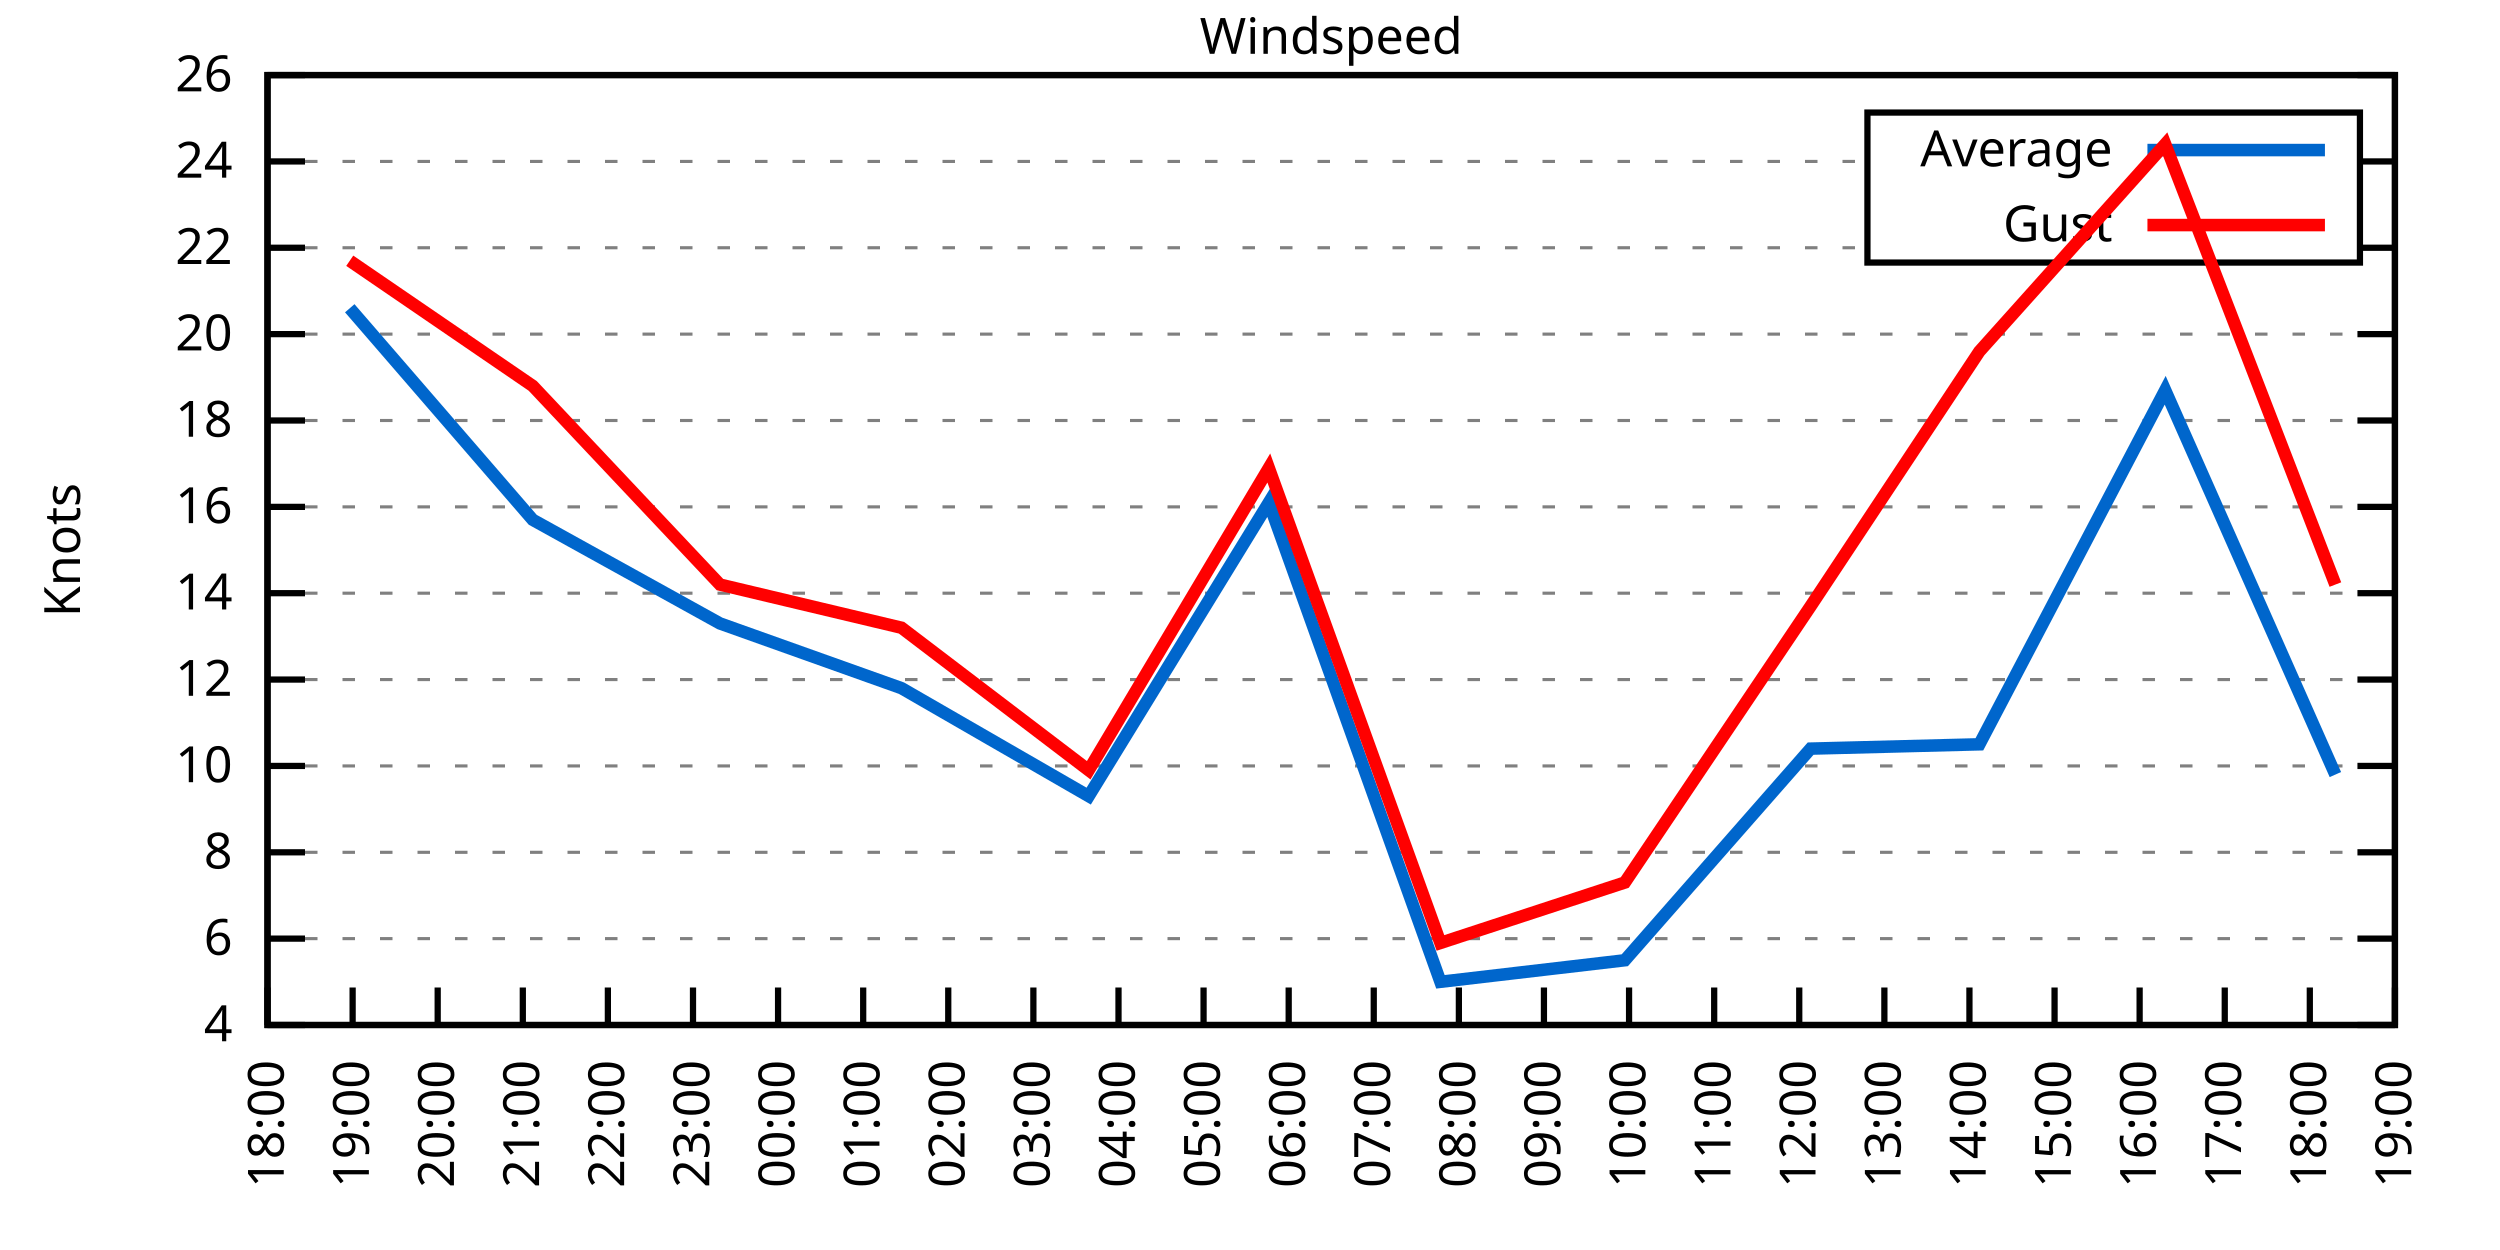
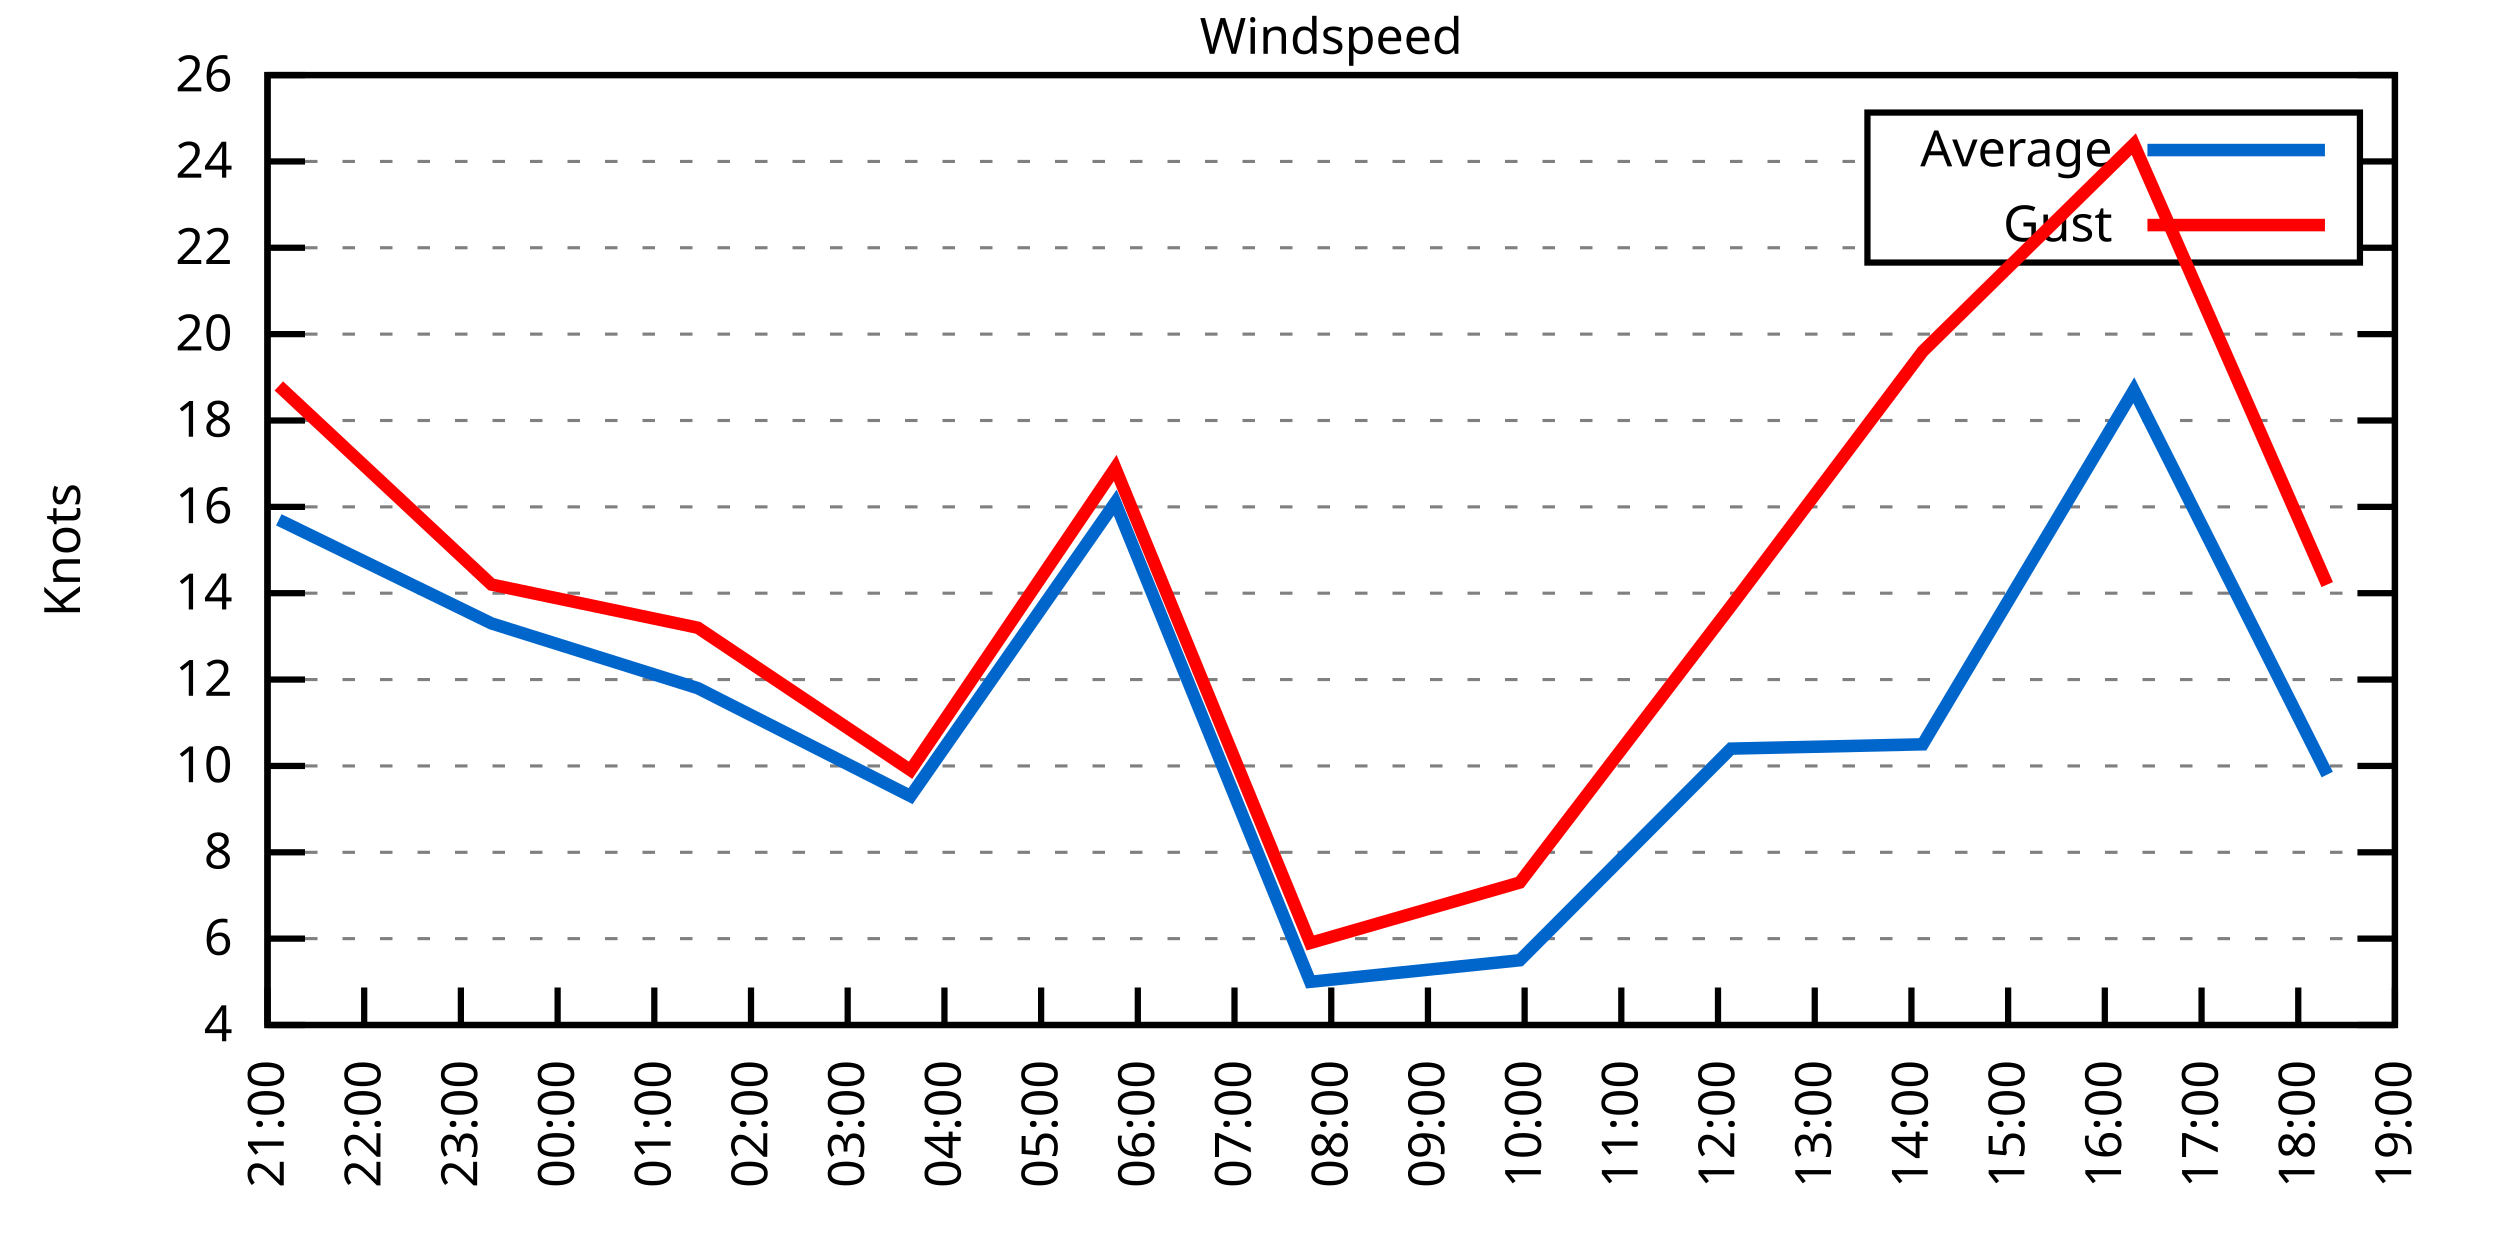
<svg xmlns="http://www.w3.org/2000/svg" xmlns:xlink="http://www.w3.org/1999/xlink" width="400" height="200" viewBox="0 0 400 200">
  <g id="gnuplot_canvas">
    <rect x="0" y="0" width="400" height="200" fill="none" />
    <defs>
      <circle id="gpDot" r="0.5" stroke-width="0.5" stroke="currentColor" />
      <path id="gpPt0" stroke-width="0.333" stroke="currentColor" d="M-1,0 h2 M0,-1 v2" />
      <path id="gpPt1" stroke-width="0.333" stroke="currentColor" d="M-1,-1 L1,1 M1,-1 L-1,1" />
      <path id="gpPt2" stroke-width="0.333" stroke="currentColor" d="M-1,0 L1,0 M0,-1 L0,1 M-1,-1 L1,1 M-1,1 L1,-1" />
      <rect id="gpPt3" stroke-width="0.333" stroke="currentColor" x="-1" y="-1" width="2" height="2" />
      <rect id="gpPt4" stroke-width="0.333" stroke="currentColor" fill="currentColor" x="-1" y="-1" width="2" height="2" />
      <circle id="gpPt5" stroke-width="0.333" stroke="currentColor" cx="0" cy="0" r="1" />
      <use xlink:href="#gpPt5" id="gpPt6" fill="currentColor" stroke="none" />
      <path id="gpPt7" stroke-width="0.333" stroke="currentColor" d="M0,-1.33 L-1.33,0.67 L1.33,0.67 z" />
      <use xlink:href="#gpPt7" id="gpPt8" fill="currentColor" stroke="none" />
      <use xlink:href="#gpPt7" id="gpPt9" stroke="currentColor" transform="rotate(180)" />
      <use xlink:href="#gpPt9" id="gpPt10" fill="currentColor" stroke="none" />
      <use xlink:href="#gpPt3" id="gpPt11" stroke="currentColor" transform="rotate(45)" />
      <use xlink:href="#gpPt11" id="gpPt12" fill="currentColor" stroke="none" />
      <path id="gpPt13" stroke-width="0.333" stroke="currentColor" d="M0,1.330 L1.265,0.411 L0.782,-1.067 L-0.782,-1.076 L-1.265,0.411 z" />
      <use xlink:href="#gpPt13" id="gpPt14" fill="currentColor" stroke="none" />
      <filter id="textbox" filterUnits="objectBoundingBox" x="0" y="0" height="1" width="1">
        <feFlood flood-color="white" flood-opacity="1" result="bgnd" />
        <feComposite in="SourceGraphic" in2="bgnd" operator="atop" />
      </filter>
      <filter id="greybox" filterUnits="objectBoundingBox" x="0" y="0" height="1" width="1">
        <feFlood flood-color="lightgrey" flood-opacity="1" result="grey" />
        <feComposite in="SourceGraphic" in2="grey" operator="atop" />
      </filter>
    </defs>
    <g fill="none" color="white" stroke="currentColor" stroke-width="1.00" stroke-linecap="butt" stroke-linejoin="miter">
</g>
    <g fill="none" color="black" stroke="currentColor" stroke-width="1.00" stroke-linecap="butt" stroke-linejoin="miter">
      <g stroke="none" shape-rendering="crispEdges">
        <polygon fill="rgb(255, 255, 255)" points="42.80,164.00 383.18,164.00 383.18,12.02 42.80,12.02 " />
      </g>
    </g>
    <g fill="none" color="black" stroke="currentColor" stroke-width="1.00" stroke-linecap="butt" stroke-linejoin="miter">
</g>
    <g fill="none" color="black" stroke="black" stroke-width="0.50" stroke-linecap="butt" stroke-linejoin="miter">
</g>
    <g fill="none" color="gray" stroke="currentColor" stroke-width="0.50" stroke-linecap="butt" stroke-linejoin="miter">
      <path stroke="gray" stroke-dasharray="2,4" class="gridline" d="M42.80,164.00 L383.19,164.00  " />
    </g>
    <g fill="none" color="gray" stroke="gray" stroke-width="1.00" stroke-linecap="butt" stroke-linejoin="miter">
</g>
    <g fill="none" color="black" stroke="currentColor" stroke-width="1.00" stroke-linecap="butt" stroke-linejoin="miter">
      <path stroke="black" d="M42.80,164.00 L48.80,164.00 M383.19,164.00 L377.19,164.00  " />
      <g transform="translate(37.20,166.60)" stroke="none" fill="black" font-family="Sans" font-size="8.00" text-anchor="end">
        <text>
          <tspan font-family="Sans"> 4</tspan>
        </text>
      </g>
    </g>
    <g fill="none" color="black" stroke="currentColor" stroke-width="1.00" stroke-linecap="butt" stroke-linejoin="miter">
</g>
    <g fill="none" color="black" stroke="black" stroke-width="0.50" stroke-linecap="butt" stroke-linejoin="miter">
</g>
    <g fill="none" color="gray" stroke="currentColor" stroke-width="0.50" stroke-linecap="butt" stroke-linejoin="miter">
      <path stroke="gray" stroke-dasharray="2,4" class="gridline" d="M42.80,150.18 L383.19,150.18  " />
    </g>
    <g fill="none" color="gray" stroke="gray" stroke-width="1.00" stroke-linecap="butt" stroke-linejoin="miter">
</g>
    <g fill="none" color="black" stroke="currentColor" stroke-width="1.00" stroke-linecap="butt" stroke-linejoin="miter">
      <path stroke="black" d="M42.80,150.18 L48.80,150.18 M383.19,150.18 L377.19,150.18  " />
      <g transform="translate(37.20,152.78)" stroke="none" fill="black" font-family="Sans" font-size="8.00" text-anchor="end">
        <text>
          <tspan font-family="Sans"> 6</tspan>
        </text>
      </g>
    </g>
    <g fill="none" color="black" stroke="currentColor" stroke-width="1.00" stroke-linecap="butt" stroke-linejoin="miter">
</g>
    <g fill="none" color="black" stroke="black" stroke-width="0.50" stroke-linecap="butt" stroke-linejoin="miter">
</g>
    <g fill="none" color="gray" stroke="currentColor" stroke-width="0.50" stroke-linecap="butt" stroke-linejoin="miter">
      <path stroke="gray" stroke-dasharray="2,4" class="gridline" d="M42.80,136.37 L383.19,136.37  " />
    </g>
    <g fill="none" color="gray" stroke="gray" stroke-width="1.00" stroke-linecap="butt" stroke-linejoin="miter">
</g>
    <g fill="none" color="black" stroke="currentColor" stroke-width="1.00" stroke-linecap="butt" stroke-linejoin="miter">
      <path stroke="black" d="M42.80,136.37 L48.80,136.37 M383.19,136.37 L377.19,136.37  " />
      <g transform="translate(37.20,138.97)" stroke="none" fill="black" font-family="Sans" font-size="8.00" text-anchor="end">
        <text>
          <tspan font-family="Sans"> 8</tspan>
        </text>
      </g>
    </g>
    <g fill="none" color="black" stroke="currentColor" stroke-width="1.00" stroke-linecap="butt" stroke-linejoin="miter">
</g>
    <g fill="none" color="black" stroke="black" stroke-width="0.50" stroke-linecap="butt" stroke-linejoin="miter">
</g>
    <g fill="none" color="gray" stroke="currentColor" stroke-width="0.50" stroke-linecap="butt" stroke-linejoin="miter">
      <path stroke="gray" stroke-dasharray="2,4" class="gridline" d="M42.80,122.55 L383.19,122.55  " />
    </g>
    <g fill="none" color="gray" stroke="gray" stroke-width="1.00" stroke-linecap="butt" stroke-linejoin="miter">
</g>
    <g fill="none" color="black" stroke="currentColor" stroke-width="1.00" stroke-linecap="butt" stroke-linejoin="miter">
      <path stroke="black" d="M42.80,122.55 L48.80,122.55 M383.19,122.55 L377.19,122.55  " />
      <g transform="translate(37.20,125.15)" stroke="none" fill="black" font-family="Sans" font-size="8.00" text-anchor="end">
        <text>
          <tspan font-family="Sans"> 10</tspan>
        </text>
      </g>
    </g>
    <g fill="none" color="black" stroke="currentColor" stroke-width="1.00" stroke-linecap="butt" stroke-linejoin="miter">
</g>
    <g fill="none" color="black" stroke="black" stroke-width="0.50" stroke-linecap="butt" stroke-linejoin="miter">
</g>
    <g fill="none" color="gray" stroke="currentColor" stroke-width="0.50" stroke-linecap="butt" stroke-linejoin="miter">
      <path stroke="gray" stroke-dasharray="2,4" class="gridline" d="M42.80,108.73 L383.19,108.73  " />
    </g>
    <g fill="none" color="gray" stroke="gray" stroke-width="1.00" stroke-linecap="butt" stroke-linejoin="miter">
</g>
    <g fill="none" color="black" stroke="currentColor" stroke-width="1.00" stroke-linecap="butt" stroke-linejoin="miter">
      <path stroke="black" d="M42.80,108.73 L48.80,108.73 M383.19,108.73 L377.19,108.73  " />
      <g transform="translate(37.20,111.33)" stroke="none" fill="black" font-family="Sans" font-size="8.00" text-anchor="end">
        <text>
          <tspan font-family="Sans"> 12</tspan>
        </text>
      </g>
    </g>
    <g fill="none" color="black" stroke="currentColor" stroke-width="1.00" stroke-linecap="butt" stroke-linejoin="miter">
</g>
    <g fill="none" color="black" stroke="black" stroke-width="0.50" stroke-linecap="butt" stroke-linejoin="miter">
</g>
    <g fill="none" color="gray" stroke="currentColor" stroke-width="0.50" stroke-linecap="butt" stroke-linejoin="miter">
      <path stroke="gray" stroke-dasharray="2,4" class="gridline" d="M42.80,94.91 L383.19,94.91  " />
    </g>
    <g fill="none" color="gray" stroke="gray" stroke-width="1.00" stroke-linecap="butt" stroke-linejoin="miter">
</g>
    <g fill="none" color="black" stroke="currentColor" stroke-width="1.00" stroke-linecap="butt" stroke-linejoin="miter">
      <path stroke="black" d="M42.80,94.91 L48.80,94.91 M383.19,94.91 L377.19,94.91  " />
      <g transform="translate(37.20,97.51)" stroke="none" fill="black" font-family="Sans" font-size="8.00" text-anchor="end">
        <text>
          <tspan font-family="Sans"> 14</tspan>
        </text>
      </g>
    </g>
    <g fill="none" color="black" stroke="currentColor" stroke-width="1.00" stroke-linecap="butt" stroke-linejoin="miter">
</g>
    <g fill="none" color="black" stroke="black" stroke-width="0.50" stroke-linecap="butt" stroke-linejoin="miter">
</g>
    <g fill="none" color="gray" stroke="currentColor" stroke-width="0.50" stroke-linecap="butt" stroke-linejoin="miter">
      <path stroke="gray" stroke-dasharray="2,4" class="gridline" d="M42.80,81.10 L383.19,81.10  " />
    </g>
    <g fill="none" color="gray" stroke="gray" stroke-width="1.00" stroke-linecap="butt" stroke-linejoin="miter">
</g>
    <g fill="none" color="black" stroke="currentColor" stroke-width="1.00" stroke-linecap="butt" stroke-linejoin="miter">
      <path stroke="black" d="M42.80,81.10 L48.80,81.10 M383.19,81.10 L377.19,81.10  " />
      <g transform="translate(37.20,83.70)" stroke="none" fill="black" font-family="Sans" font-size="8.00" text-anchor="end">
        <text>
          <tspan font-family="Sans"> 16</tspan>
        </text>
      </g>
    </g>
    <g fill="none" color="black" stroke="currentColor" stroke-width="1.00" stroke-linecap="butt" stroke-linejoin="miter">
</g>
    <g fill="none" color="black" stroke="black" stroke-width="0.50" stroke-linecap="butt" stroke-linejoin="miter">
</g>
    <g fill="none" color="gray" stroke="currentColor" stroke-width="0.50" stroke-linecap="butt" stroke-linejoin="miter">
      <path stroke="gray" stroke-dasharray="2,4" class="gridline" d="M42.80,67.28 L383.19,67.28  " />
    </g>
    <g fill="none" color="gray" stroke="gray" stroke-width="1.00" stroke-linecap="butt" stroke-linejoin="miter">
</g>
    <g fill="none" color="black" stroke="currentColor" stroke-width="1.00" stroke-linecap="butt" stroke-linejoin="miter">
      <path stroke="black" d="M42.80,67.28 L48.80,67.28 M383.19,67.28 L377.19,67.28  " />
      <g transform="translate(37.20,69.88)" stroke="none" fill="black" font-family="Sans" font-size="8.00" text-anchor="end">
        <text>
          <tspan font-family="Sans"> 18</tspan>
        </text>
      </g>
    </g>
    <g fill="none" color="black" stroke="currentColor" stroke-width="1.00" stroke-linecap="butt" stroke-linejoin="miter">
</g>
    <g fill="none" color="black" stroke="black" stroke-width="0.50" stroke-linecap="butt" stroke-linejoin="miter">
</g>
    <g fill="none" color="gray" stroke="currentColor" stroke-width="0.50" stroke-linecap="butt" stroke-linejoin="miter">
      <path stroke="gray" stroke-dasharray="2,4" class="gridline" d="M42.80,53.46 L383.19,53.46  " />
    </g>
    <g fill="none" color="gray" stroke="gray" stroke-width="1.00" stroke-linecap="butt" stroke-linejoin="miter">
</g>
    <g fill="none" color="black" stroke="currentColor" stroke-width="1.00" stroke-linecap="butt" stroke-linejoin="miter">
      <path stroke="black" d="M42.80,53.46 L48.80,53.46 M383.19,53.46 L377.19,53.46  " />
      <g transform="translate(37.20,56.06)" stroke="none" fill="black" font-family="Sans" font-size="8.00" text-anchor="end">
        <text>
          <tspan font-family="Sans"> 20</tspan>
        </text>
      </g>
    </g>
    <g fill="none" color="black" stroke="currentColor" stroke-width="1.00" stroke-linecap="butt" stroke-linejoin="miter">
</g>
    <g fill="none" color="black" stroke="black" stroke-width="0.50" stroke-linecap="butt" stroke-linejoin="miter">
</g>
    <g fill="none" color="gray" stroke="currentColor" stroke-width="0.50" stroke-linecap="butt" stroke-linejoin="miter">
      <path stroke="gray" stroke-dasharray="2,4" class="gridline" d="M42.80,39.64 L298.79,39.64 M377.59,39.64 L383.19,39.64  " />
    </g>
    <g fill="none" color="gray" stroke="gray" stroke-width="1.00" stroke-linecap="butt" stroke-linejoin="miter">
</g>
    <g fill="none" color="black" stroke="currentColor" stroke-width="1.00" stroke-linecap="butt" stroke-linejoin="miter">
      <path stroke="black" d="M42.80,39.64 L48.80,39.64 M383.19,39.64 L377.19,39.64  " />
      <g transform="translate(37.20,42.24)" stroke="none" fill="black" font-family="Sans" font-size="8.00" text-anchor="end">
        <text>
          <tspan font-family="Sans"> 22</tspan>
        </text>
      </g>
    </g>
    <g fill="none" color="black" stroke="currentColor" stroke-width="1.00" stroke-linecap="butt" stroke-linejoin="miter">
</g>
    <g fill="none" color="black" stroke="black" stroke-width="0.50" stroke-linecap="butt" stroke-linejoin="miter">
</g>
    <g fill="none" color="gray" stroke="currentColor" stroke-width="0.50" stroke-linecap="butt" stroke-linejoin="miter">
      <path stroke="gray" stroke-dasharray="2,4" class="gridline" d="M42.80,25.83 L298.79,25.83 M377.59,25.83 L383.19,25.83  " />
    </g>
    <g fill="none" color="gray" stroke="gray" stroke-width="1.00" stroke-linecap="butt" stroke-linejoin="miter">
</g>
    <g fill="none" color="black" stroke="currentColor" stroke-width="1.00" stroke-linecap="butt" stroke-linejoin="miter">
      <path stroke="black" d="M42.80,25.83 L48.80,25.83 M383.19,25.83 L377.19,25.83  " />
      <g transform="translate(37.20,28.43)" stroke="none" fill="black" font-family="Sans" font-size="8.00" text-anchor="end">
        <text>
          <tspan font-family="Sans"> 24</tspan>
        </text>
      </g>
    </g>
    <g fill="none" color="black" stroke="currentColor" stroke-width="1.00" stroke-linecap="butt" stroke-linejoin="miter">
</g>
    <g fill="none" color="black" stroke="black" stroke-width="0.50" stroke-linecap="butt" stroke-linejoin="miter">
</g>
    <g fill="none" color="gray" stroke="currentColor" stroke-width="0.50" stroke-linecap="butt" stroke-linejoin="miter">
      <path stroke="gray" stroke-dasharray="2,4" class="gridline" d="M42.80,12.01 L383.19,12.01  " />
    </g>
    <g fill="none" color="gray" stroke="gray" stroke-width="1.00" stroke-linecap="butt" stroke-linejoin="miter">
</g>
    <g fill="none" color="black" stroke="currentColor" stroke-width="1.00" stroke-linecap="butt" stroke-linejoin="miter">
      <path stroke="black" d="M42.80,12.01 L48.80,12.01 M383.19,12.01 L377.19,12.01  " />
      <g transform="translate(37.20,14.61)" stroke="none" fill="black" font-family="Sans" font-size="8.00" text-anchor="end">
        <text>
          <tspan font-family="Sans"> 26</tspan>
        </text>
      </g>
    </g>
    <g fill="none" color="black" stroke="currentColor" stroke-width="1.00" stroke-linecap="butt" stroke-linejoin="miter">
      <path stroke="black" d="M42.80,164.00 L42.80,158.00  " />
      <g transform="translate(45.40,169.60) rotate(270.00)" stroke="none" fill="black" font-family="Sans" font-size="8.00" text-anchor="end">
        <text>
-           <tspan font-family="Sans">18:00</tspan>
-         </text>
-       </g>
-     </g>
-     <g fill="none" color="black" stroke="currentColor" stroke-width="1.00" stroke-linecap="butt" stroke-linejoin="miter">
-       <path stroke="black" d="M56.42,164.00 L56.42,158.00  " />
-       <g transform="translate(59.02,169.60) rotate(270.00)" stroke="none" fill="black" font-family="Sans" font-size="8.00" text-anchor="end">
-         <text>
-           <tspan font-family="Sans">19:00</tspan>
-         </text>
-       </g>
-     </g>
-     <g fill="none" color="black" stroke="currentColor" stroke-width="1.00" stroke-linecap="butt" stroke-linejoin="miter">
-       <path stroke="black" d="M70.03,164.00 L70.03,158.00  " />
-       <g transform="translate(72.63,169.60) rotate(270.00)" stroke="none" fill="black" font-family="Sans" font-size="8.00" text-anchor="end">
-         <text>
-           <tspan font-family="Sans">20:00</tspan>
-         </text>
-       </g>
-     </g>
-     <g fill="none" color="black" stroke="currentColor" stroke-width="1.00" stroke-linecap="butt" stroke-linejoin="miter">
-       <path stroke="black" d="M83.65,164.00 L83.65,158.00  " />
-       <g transform="translate(86.25,169.60) rotate(270.00)" stroke="none" fill="black" font-family="Sans" font-size="8.00" text-anchor="end">
-         <text>
          <tspan font-family="Sans">21:00</tspan>
        </text>
      </g>
    </g>
    <g fill="none" color="black" stroke="currentColor" stroke-width="1.00" stroke-linecap="butt" stroke-linejoin="miter">
-       <path stroke="black" d="M97.26,164.00 L97.26,158.00  " />
-       <g transform="translate(99.86,169.60) rotate(270.00)" stroke="none" fill="black" font-family="Sans" font-size="8.00" text-anchor="end">
+       <path stroke="black" d="M58.27,164.00 L58.27,158.00  " />
+       <g transform="translate(60.87,169.60) rotate(270.00)" stroke="none" fill="black" font-family="Sans" font-size="8.00" text-anchor="end">
        <text>
          <tspan font-family="Sans">22:00</tspan>
        </text>
      </g>
    </g>
    <g fill="none" color="black" stroke="currentColor" stroke-width="1.00" stroke-linecap="butt" stroke-linejoin="miter">
-       <path stroke="black" d="M110.88,164.00 L110.88,158.00  " />
-       <g transform="translate(113.48,169.60) rotate(270.00)" stroke="none" fill="black" font-family="Sans" font-size="8.00" text-anchor="end">
+       <path stroke="black" d="M73.74,164.00 L73.74,158.00  " />
+       <g transform="translate(76.34,169.60) rotate(270.00)" stroke="none" fill="black" font-family="Sans" font-size="8.00" text-anchor="end">
        <text>
          <tspan font-family="Sans">23:00</tspan>
        </text>
      </g>
    </g>
    <g fill="none" color="black" stroke="currentColor" stroke-width="1.00" stroke-linecap="butt" stroke-linejoin="miter">
-       <path stroke="black" d="M124.49,164.00 L124.49,158.00  " />
-       <g transform="translate(127.09,169.60) rotate(270.00)" stroke="none" fill="black" font-family="Sans" font-size="8.00" text-anchor="end">
+       <path stroke="black" d="M89.22,164.00 L89.22,158.00  " />
+       <g transform="translate(91.82,169.60) rotate(270.00)" stroke="none" fill="black" font-family="Sans" font-size="8.00" text-anchor="end">
        <text>
          <tspan font-family="Sans">00:00</tspan>
        </text>
      </g>
    </g>
    <g fill="none" color="black" stroke="currentColor" stroke-width="1.00" stroke-linecap="butt" stroke-linejoin="miter">
-       <path stroke="black" d="M138.11,164.00 L138.11,158.00  " />
-       <g transform="translate(140.71,169.60) rotate(270.00)" stroke="none" fill="black" font-family="Sans" font-size="8.00" text-anchor="end">
+       <path stroke="black" d="M104.69,164.00 L104.69,158.00  " />
+       <g transform="translate(107.29,169.60) rotate(270.00)" stroke="none" fill="black" font-family="Sans" font-size="8.00" text-anchor="end">
        <text>
          <tspan font-family="Sans">01:00</tspan>
        </text>
      </g>
    </g>
    <g fill="none" color="black" stroke="currentColor" stroke-width="1.00" stroke-linecap="butt" stroke-linejoin="miter">
-       <path stroke="black" d="M151.72,164.00 L151.72,158.00  " />
-       <g transform="translate(154.32,169.60) rotate(270.00)" stroke="none" fill="black" font-family="Sans" font-size="8.00" text-anchor="end">
+       <path stroke="black" d="M120.16,164.00 L120.16,158.00  " />
+       <g transform="translate(122.76,169.60) rotate(270.00)" stroke="none" fill="black" font-family="Sans" font-size="8.00" text-anchor="end">
        <text>
          <tspan font-family="Sans">02:00</tspan>
        </text>
      </g>
    </g>
    <g fill="none" color="black" stroke="currentColor" stroke-width="1.00" stroke-linecap="butt" stroke-linejoin="miter">
-       <path stroke="black" d="M165.34,164.00 L165.34,158.00  " />
-       <g transform="translate(167.94,169.60) rotate(270.00)" stroke="none" fill="black" font-family="Sans" font-size="8.00" text-anchor="end">
+       <path stroke="black" d="M135.63,164.00 L135.63,158.00  " />
+       <g transform="translate(138.23,169.60) rotate(270.00)" stroke="none" fill="black" font-family="Sans" font-size="8.00" text-anchor="end">
        <text>
          <tspan font-family="Sans">03:00</tspan>
        </text>
      </g>
    </g>
    <g fill="none" color="black" stroke="currentColor" stroke-width="1.00" stroke-linecap="butt" stroke-linejoin="miter">
-       <path stroke="black" d="M178.96,164.00 L178.96,158.00  " />
-       <g transform="translate(181.56,169.60) rotate(270.00)" stroke="none" fill="black" font-family="Sans" font-size="8.00" text-anchor="end">
+       <path stroke="black" d="M151.11,164.00 L151.11,158.00  " />
+       <g transform="translate(153.71,169.60) rotate(270.00)" stroke="none" fill="black" font-family="Sans" font-size="8.00" text-anchor="end">
        <text>
          <tspan font-family="Sans">04:00</tspan>
        </text>
      </g>
    </g>
    <g fill="none" color="black" stroke="currentColor" stroke-width="1.00" stroke-linecap="butt" stroke-linejoin="miter">
-       <path stroke="black" d="M192.57,164.00 L192.57,158.00  " />
-       <g transform="translate(195.17,169.60) rotate(270.00)" stroke="none" fill="black" font-family="Sans" font-size="8.00" text-anchor="end">
+       <path stroke="black" d="M166.58,164.00 L166.58,158.00  " />
+       <g transform="translate(169.18,169.60) rotate(270.00)" stroke="none" fill="black" font-family="Sans" font-size="8.00" text-anchor="end">
        <text>
          <tspan font-family="Sans">05:00</tspan>
        </text>
      </g>
    </g>
    <g fill="none" color="black" stroke="currentColor" stroke-width="1.00" stroke-linecap="butt" stroke-linejoin="miter">
-       <path stroke="black" d="M206.19,164.00 L206.19,158.00  " />
-       <g transform="translate(208.79,169.60) rotate(270.00)" stroke="none" fill="black" font-family="Sans" font-size="8.00" text-anchor="end">
+       <path stroke="black" d="M182.05,164.00 L182.05,158.00  " />
+       <g transform="translate(184.65,169.60) rotate(270.00)" stroke="none" fill="black" font-family="Sans" font-size="8.00" text-anchor="end">
        <text>
          <tspan font-family="Sans">06:00</tspan>
        </text>
      </g>
    </g>
    <g fill="none" color="black" stroke="currentColor" stroke-width="1.00" stroke-linecap="butt" stroke-linejoin="miter">
-       <path stroke="black" d="M219.80,164.00 L219.80,158.00  " />
-       <g transform="translate(222.40,169.60) rotate(270.00)" stroke="none" fill="black" font-family="Sans" font-size="8.00" text-anchor="end">
+       <path stroke="black" d="M197.52,164.00 L197.52,158.00  " />
+       <g transform="translate(200.12,169.60) rotate(270.00)" stroke="none" fill="black" font-family="Sans" font-size="8.00" text-anchor="end">
        <text>
          <tspan font-family="Sans">07:00</tspan>
        </text>
      </g>
    </g>
    <g fill="none" color="black" stroke="currentColor" stroke-width="1.00" stroke-linecap="butt" stroke-linejoin="miter">
-       <path stroke="black" d="M233.42,164.00 L233.42,158.00  " />
-       <g transform="translate(236.02,169.60) rotate(270.00)" stroke="none" fill="black" font-family="Sans" font-size="8.00" text-anchor="end">
+       <path stroke="black" d="M213.00,164.00 L213.00,158.00  " />
+       <g transform="translate(215.60,169.60) rotate(270.00)" stroke="none" fill="black" font-family="Sans" font-size="8.00" text-anchor="end">
        <text>
          <tspan font-family="Sans">08:00</tspan>
        </text>
      </g>
    </g>
    <g fill="none" color="black" stroke="currentColor" stroke-width="1.00" stroke-linecap="butt" stroke-linejoin="miter">
-       <path stroke="black" d="M247.03,164.00 L247.03,158.00  " />
-       <g transform="translate(249.63,169.60) rotate(270.00)" stroke="none" fill="black" font-family="Sans" font-size="8.00" text-anchor="end">
+       <path stroke="black" d="M228.47,164.00 L228.47,158.00  " />
+       <g transform="translate(231.07,169.60) rotate(270.00)" stroke="none" fill="black" font-family="Sans" font-size="8.00" text-anchor="end">
        <text>
          <tspan font-family="Sans">09:00</tspan>
        </text>
      </g>
    </g>
    <g fill="none" color="black" stroke="currentColor" stroke-width="1.00" stroke-linecap="butt" stroke-linejoin="miter">
-       <path stroke="black" d="M260.65,164.00 L260.65,158.00  " />
-       <g transform="translate(263.25,169.60) rotate(270.00)" stroke="none" fill="black" font-family="Sans" font-size="8.00" text-anchor="end">
+       <path stroke="black" d="M243.94,164.00 L243.94,158.00  " />
+       <g transform="translate(246.54,169.60) rotate(270.00)" stroke="none" fill="black" font-family="Sans" font-size="8.00" text-anchor="end">
        <text>
          <tspan font-family="Sans">10:00</tspan>
        </text>
      </g>
    </g>
    <g fill="none" color="black" stroke="currentColor" stroke-width="1.00" stroke-linecap="butt" stroke-linejoin="miter">
-       <path stroke="black" d="M274.27,164.00 L274.27,158.00  " />
-       <g transform="translate(276.87,169.60) rotate(270.00)" stroke="none" fill="black" font-family="Sans" font-size="8.00" text-anchor="end">
+       <path stroke="black" d="M259.41,164.00 L259.41,158.00  " />
+       <g transform="translate(262.01,169.60) rotate(270.00)" stroke="none" fill="black" font-family="Sans" font-size="8.00" text-anchor="end">
        <text>
          <tspan font-family="Sans">11:00</tspan>
        </text>
      </g>
    </g>
    <g fill="none" color="black" stroke="currentColor" stroke-width="1.00" stroke-linecap="butt" stroke-linejoin="miter">
-       <path stroke="black" d="M287.88,164.00 L287.88,158.00  " />
-       <g transform="translate(290.48,169.60) rotate(270.00)" stroke="none" fill="black" font-family="Sans" font-size="8.00" text-anchor="end">
+       <path stroke="black" d="M274.88,164.00 L274.88,158.00  " />
+       <g transform="translate(277.48,169.60) rotate(270.00)" stroke="none" fill="black" font-family="Sans" font-size="8.00" text-anchor="end">
        <text>
          <tspan font-family="Sans">12:00</tspan>
        </text>
      </g>
    </g>
    <g fill="none" color="black" stroke="currentColor" stroke-width="1.00" stroke-linecap="butt" stroke-linejoin="miter">
-       <path stroke="black" d="M301.50,164.00 L301.50,158.00  " />
-       <g transform="translate(304.10,169.60) rotate(270.00)" stroke="none" fill="black" font-family="Sans" font-size="8.00" text-anchor="end">
+       <path stroke="black" d="M290.36,164.00 L290.36,158.00  " />
+       <g transform="translate(292.96,169.60) rotate(270.00)" stroke="none" fill="black" font-family="Sans" font-size="8.00" text-anchor="end">
        <text>
          <tspan font-family="Sans">13:00</tspan>
        </text>
      </g>
    </g>
    <g fill="none" color="black" stroke="currentColor" stroke-width="1.00" stroke-linecap="butt" stroke-linejoin="miter">
-       <path stroke="black" d="M315.11,164.00 L315.11,158.00  " />
-       <g transform="translate(317.71,169.60) rotate(270.00)" stroke="none" fill="black" font-family="Sans" font-size="8.00" text-anchor="end">
+       <path stroke="black" d="M305.83,164.00 L305.83,158.00  " />
+       <g transform="translate(308.43,169.60) rotate(270.00)" stroke="none" fill="black" font-family="Sans" font-size="8.00" text-anchor="end">
        <text>
          <tspan font-family="Sans">14:00</tspan>
        </text>
      </g>
    </g>
    <g fill="none" color="black" stroke="currentColor" stroke-width="1.00" stroke-linecap="butt" stroke-linejoin="miter">
-       <path stroke="black" d="M328.73,164.00 L328.73,158.00  " />
-       <g transform="translate(331.33,169.60) rotate(270.00)" stroke="none" fill="black" font-family="Sans" font-size="8.00" text-anchor="end">
+       <path stroke="black" d="M321.30,164.00 L321.30,158.00  " />
+       <g transform="translate(323.90,169.60) rotate(270.00)" stroke="none" fill="black" font-family="Sans" font-size="8.00" text-anchor="end">
        <text>
          <tspan font-family="Sans">15:00</tspan>
        </text>
      </g>
    </g>
    <g fill="none" color="black" stroke="currentColor" stroke-width="1.00" stroke-linecap="butt" stroke-linejoin="miter">
-       <path stroke="black" d="M342.34,164.00 L342.34,158.00  " />
-       <g transform="translate(344.94,169.60) rotate(270.00)" stroke="none" fill="black" font-family="Sans" font-size="8.00" text-anchor="end">
+       <path stroke="black" d="M336.77,164.00 L336.77,158.00  " />
+       <g transform="translate(339.37,169.60) rotate(270.00)" stroke="none" fill="black" font-family="Sans" font-size="8.00" text-anchor="end">
        <text>
          <tspan font-family="Sans">16:00</tspan>
        </text>
      </g>
    </g>
    <g fill="none" color="black" stroke="currentColor" stroke-width="1.00" stroke-linecap="butt" stroke-linejoin="miter">
-       <path stroke="black" d="M355.96,164.00 L355.96,158.00  " />
-       <g transform="translate(358.56,169.60) rotate(270.00)" stroke="none" fill="black" font-family="Sans" font-size="8.00" text-anchor="end">
+       <path stroke="black" d="M352.25,164.00 L352.25,158.00  " />
+       <g transform="translate(354.85,169.60) rotate(270.00)" stroke="none" fill="black" font-family="Sans" font-size="8.00" text-anchor="end">
        <text>
          <tspan font-family="Sans">17:00</tspan>
        </text>
      </g>
    </g>
    <g fill="none" color="black" stroke="currentColor" stroke-width="1.00" stroke-linecap="butt" stroke-linejoin="miter">
-       <path stroke="black" d="M369.57,164.00 L369.57,158.00  " />
-       <g transform="translate(372.17,169.60) rotate(270.00)" stroke="none" fill="black" font-family="Sans" font-size="8.00" text-anchor="end">
+       <path stroke="black" d="M367.72,164.00 L367.72,158.00  " />
+       <g transform="translate(370.32,169.60) rotate(270.00)" stroke="none" fill="black" font-family="Sans" font-size="8.00" text-anchor="end">
        <text>
          <tspan font-family="Sans">18:00</tspan>
        </text>
      </g>
    </g>
    <g fill="none" color="black" stroke="currentColor" stroke-width="1.00" stroke-linecap="butt" stroke-linejoin="miter">
      <path stroke="black" d="M383.19,164.00 L383.19,158.00  " />
      <g transform="translate(385.79,169.60) rotate(270.00)" stroke="none" fill="black" font-family="Sans" font-size="8.00" text-anchor="end">
        <text>
          <tspan font-family="Sans">19:00</tspan>
        </text>
      </g>
    </g>
    <g fill="none" color="black" stroke="currentColor" stroke-width="1.00" stroke-linecap="butt" stroke-linejoin="miter">
</g>
    <g fill="none" color="black" stroke="currentColor" stroke-width="1.00" stroke-linecap="butt" stroke-linejoin="miter">
      <path stroke="black" d="M42.80,12.01 L42.80,164.00 L383.19,164.00 L383.19,12.01 L42.80,12.01 Z  " />
    </g>
    <g fill="none" color="black" stroke="currentColor" stroke-width="1.00" stroke-linecap="butt" stroke-linejoin="miter">
</g>
    <g fill="none" color="black" stroke="currentColor" stroke-width="1.00" stroke-linecap="butt" stroke-linejoin="miter">
      <path stroke="black" d="M298.79,42.01 L298.79,18.01 L377.59,18.01 L377.59,42.01 L298.79,42.01 Z  " />
    </g>
    <g id="Windspeed_plot_1">
      <g fill="none" color="white" stroke="black" stroke-width="2.00" stroke-linecap="butt" stroke-linejoin="miter">
</g>
      <g fill="none" color="black" stroke="currentColor" stroke-width="2.00" stroke-linecap="butt" stroke-linejoin="miter">
        <g transform="translate(337.99,26.61)" stroke="none" fill="black" font-family="Sans" font-size="8.00" text-anchor="end">
          <text>
            <tspan font-family="Sans">Average</tspan>
          </text>
        </g>
      </g>
      <g fill="none" color="black" stroke="currentColor" stroke-width="2.00" stroke-linecap="butt" stroke-linejoin="miter">
-         <path stroke="rgb(  0, 102, 204)" d="M343.59,24.01 L371.99,24.01 M55.96,49.32 L85.24,83.17 L115.19,99.75 L144.24,110.11 L174.19,127.38 L203.01,80.41   L230.47,157.09 L259.97,153.64 L289.70,119.78 L316.70,119.09 L346.43,62.44 L373.66,123.93  " />
+         <path stroke="rgb(  0, 102, 204)" d="M343.59,24.01 L371.99,24.01 M44.61,83.17 L78.64,99.75 L111.65,110.11 L145.69,127.38 L178.44,80.41 L209.64,157.09   L243.17,153.64 L276.95,119.78 L307.63,119.09 L341.41,62.44 L372.36,123.93  " />
      </g>
    </g>
    <g id="Windspeed_plot_2">
      <g fill="none" color="black" stroke="currentColor" stroke-width="2.00" stroke-linecap="butt" stroke-linejoin="miter">
        <g transform="translate(337.99,38.61)" stroke="none" fill="black" font-family="Sans" font-size="8.00" text-anchor="end">
          <text>
            <tspan font-family="Sans">Gust</tspan>
          </text>
        </g>
      </g>
      <g fill="none" color="black" stroke="currentColor" stroke-width="2.00" stroke-linecap="butt" stroke-linejoin="miter">
-         <path stroke="rgb(255,   0,   0)" d="M343.59,36.01 L371.99,36.01 M55.96,41.72 L85.24,61.75 L115.19,93.53 L144.24,100.44 L174.19,123.24 L203.01,74.88   L230.47,150.87 L259.97,141.20 L289.70,96.99 L316.70,56.23 L346.43,23.06 L373.66,93.53  " />
+         <path stroke="rgb(255,   0,   0)" d="M343.59,36.01 L371.99,36.01 M44.61,61.75 L78.64,93.53 L111.65,100.44 L145.69,123.24 L178.44,74.88 L209.64,150.87   L243.17,141.20 L276.95,96.99 L307.63,56.23 L341.41,23.06 L372.36,93.53  " />
      </g>
    </g>
    <g fill="none" color="black" stroke="currentColor" stroke-width="2.00" stroke-linecap="butt" stroke-linejoin="miter">
</g>
    <g fill="none" color="black" stroke="black" stroke-width="1.00" stroke-linecap="butt" stroke-linejoin="miter">
</g>
    <g fill="none" color="black" stroke="currentColor" stroke-width="1.00" stroke-linecap="butt" stroke-linejoin="miter">
      <path stroke="black" d="M42.80,12.01 L42.80,164.00 L383.19,164.00 L383.19,12.01 L42.80,12.01 Z  " />
      <g transform="translate(12.80,88.01) rotate(270.00)" stroke="none" fill="black" font-family="Sans" font-size="8.00" text-anchor="middle">
        <text>
          <tspan font-family="Sans">Knots</tspan>
        </text>
      </g>
    </g>
    <g fill="none" color="black" stroke="currentColor" stroke-width="1.00" stroke-linecap="butt" stroke-linejoin="miter">
</g>
    <g fill="none" color="black" stroke="currentColor" stroke-width="1.00" stroke-linecap="butt" stroke-linejoin="miter">
      <g transform="translate(212.99,8.61)" stroke="none" fill="black" font-family="Sans" font-size="8.00" text-anchor="middle">
        <text>
          <tspan font-family="Sans">Windspeed</tspan>
        </text>
      </g>
    </g>
    <g fill="none" color="black" stroke="currentColor" stroke-width="1.00" stroke-linecap="butt" stroke-linejoin="miter">
</g>
  </g>
</svg>
